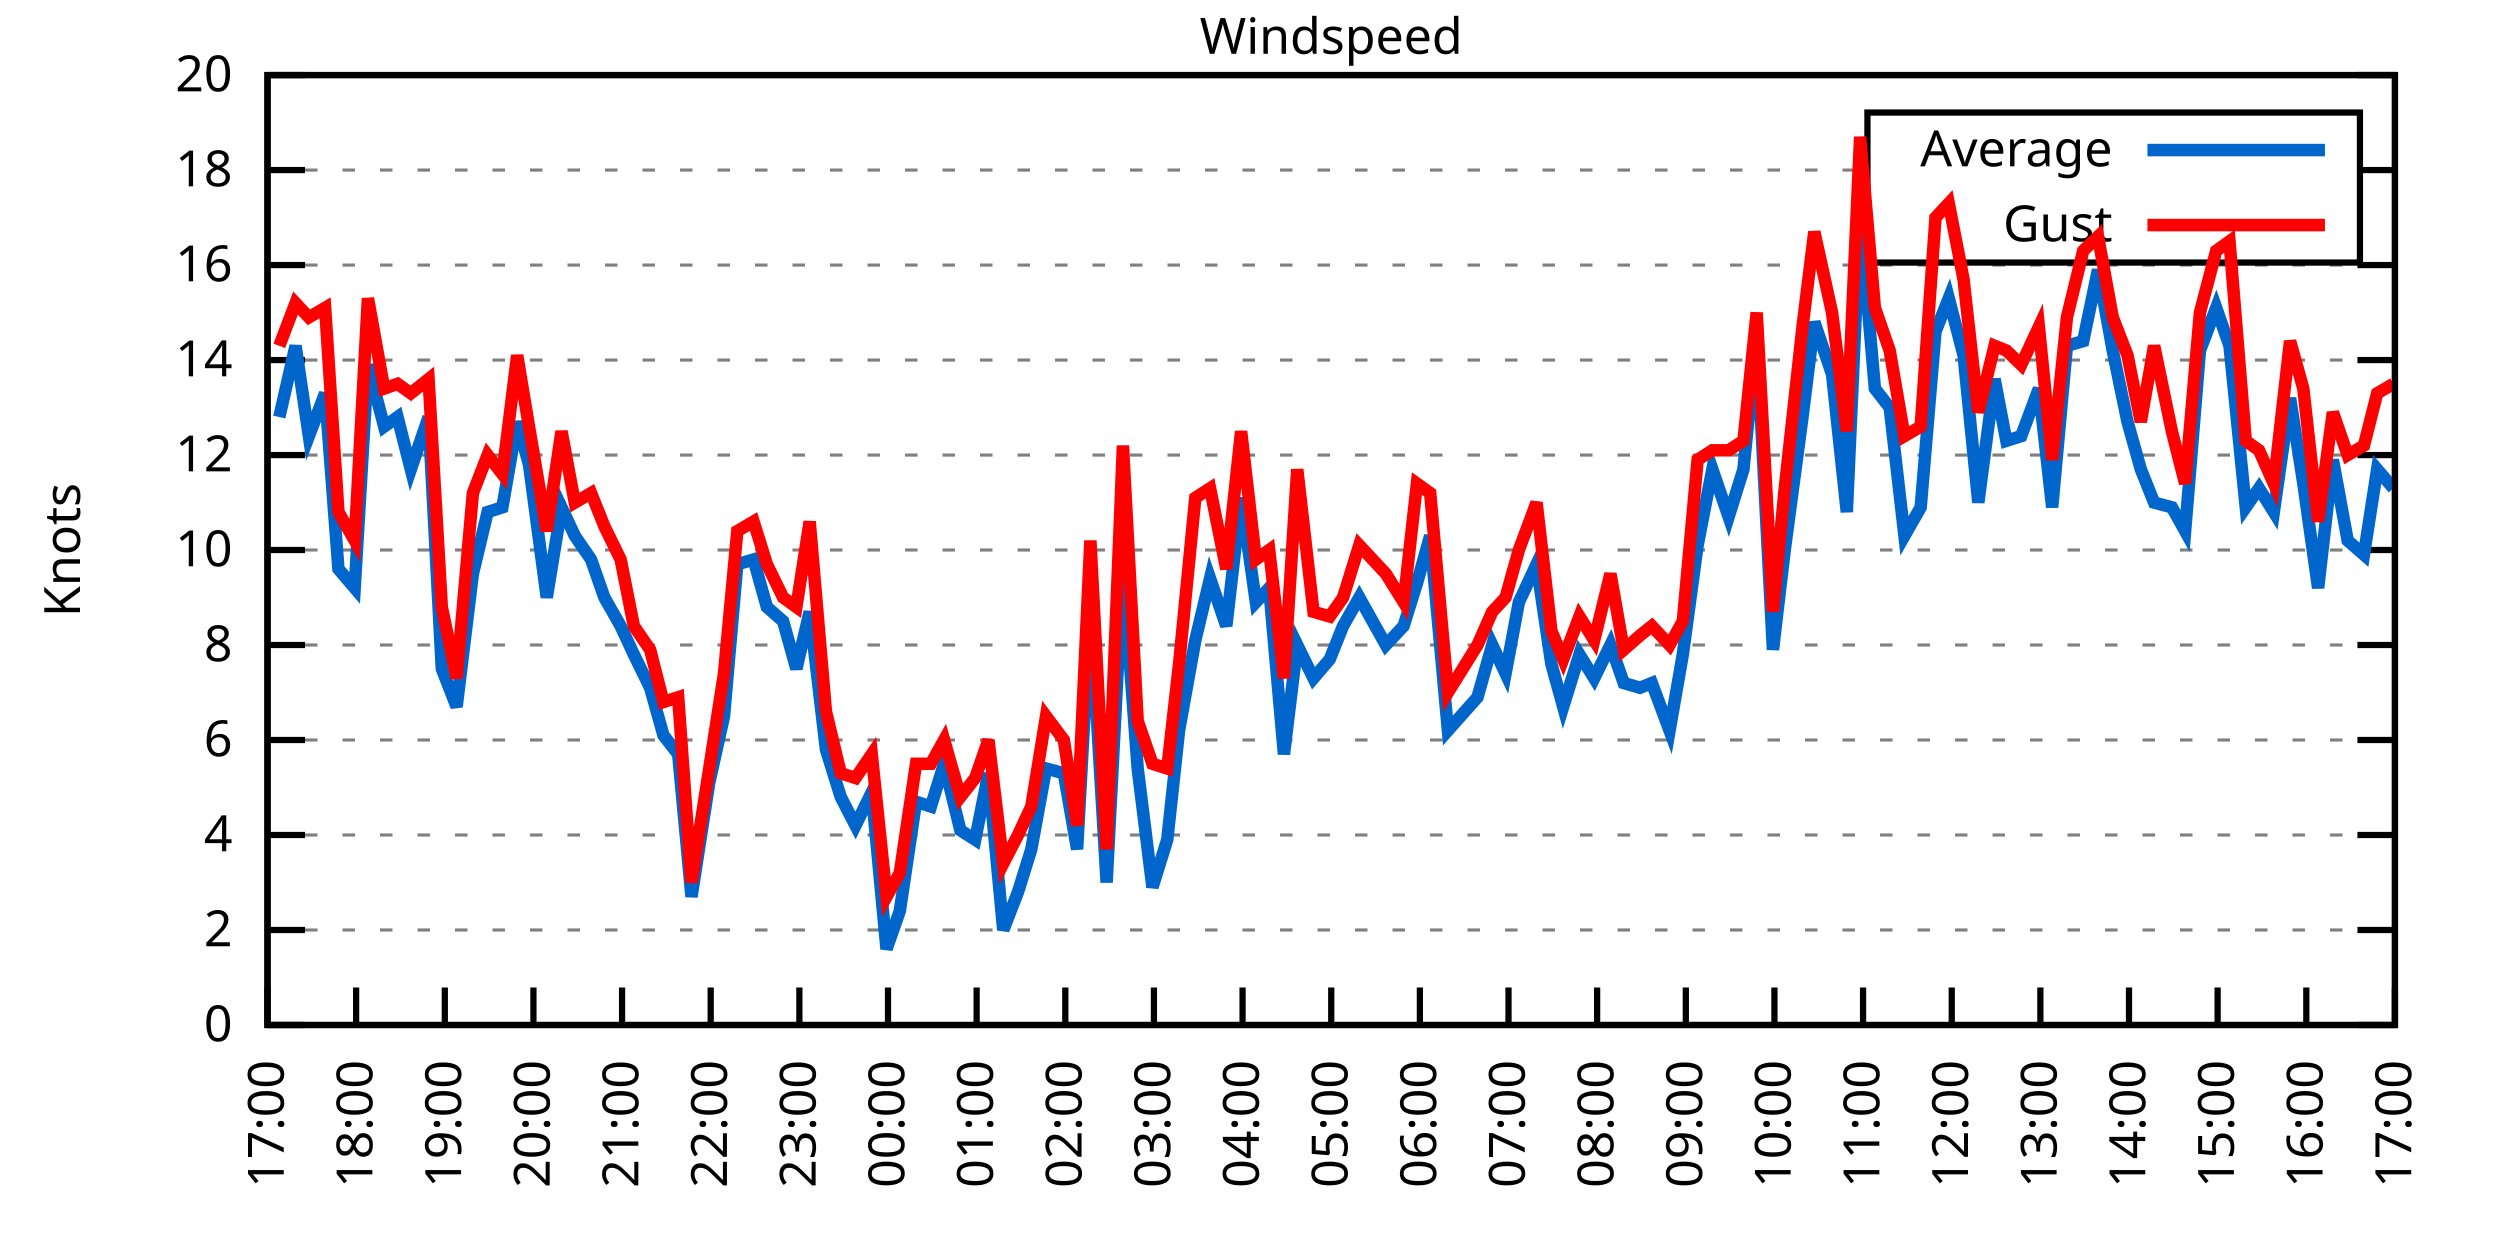
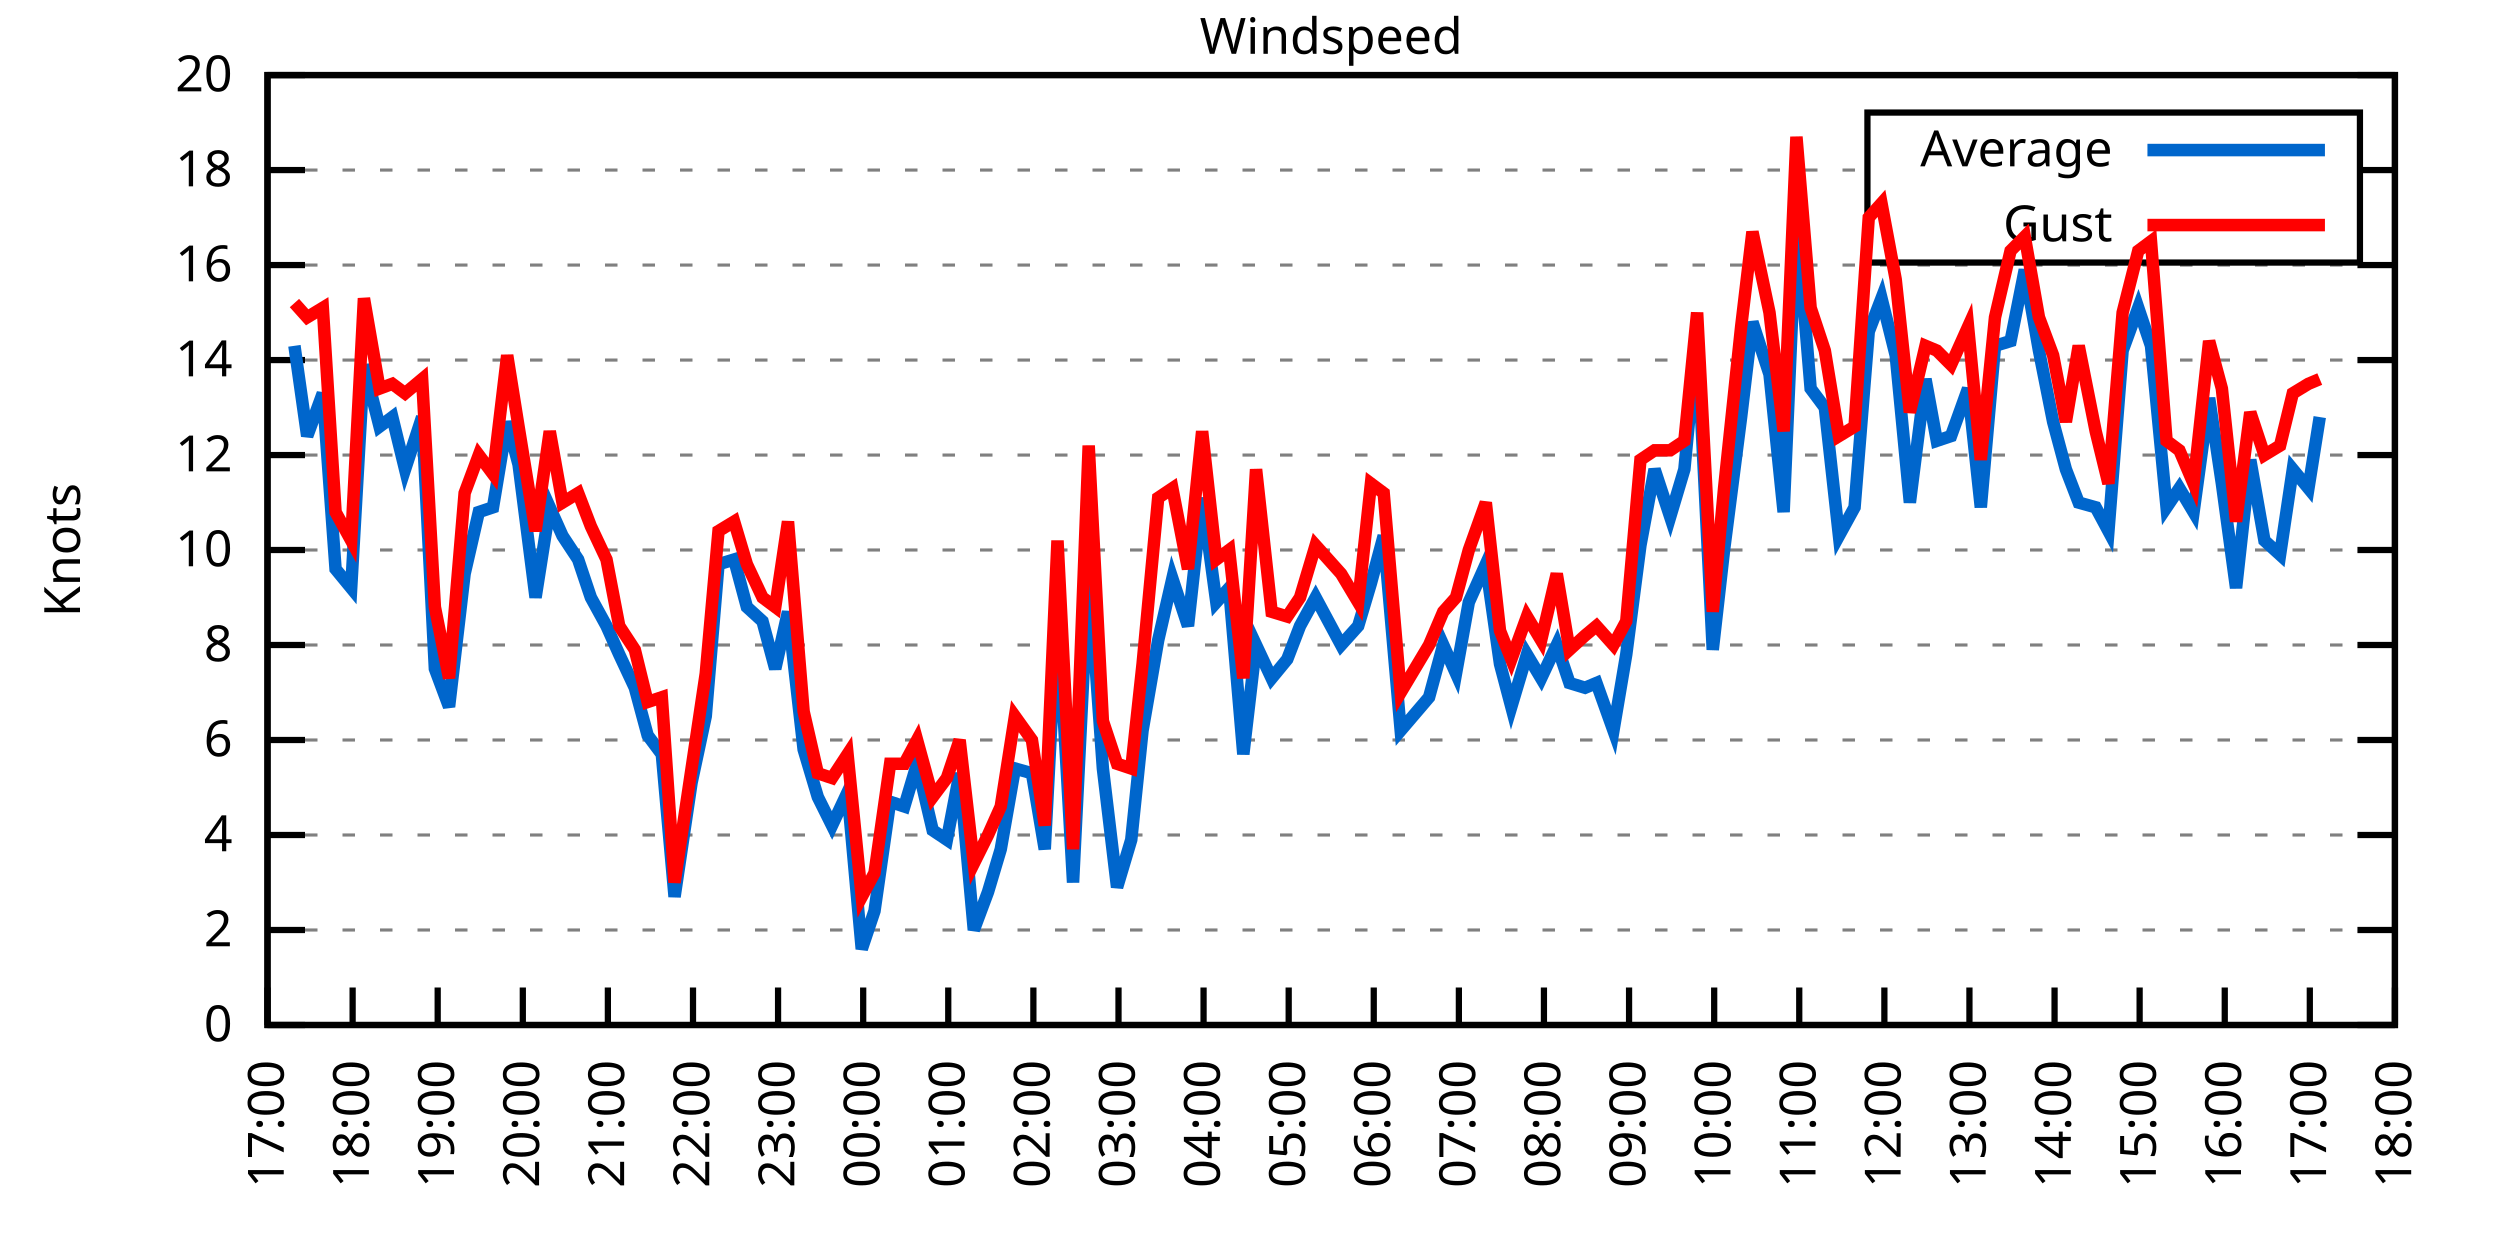
<svg xmlns="http://www.w3.org/2000/svg" xmlns:xlink="http://www.w3.org/1999/xlink" width="400" height="200" viewBox="0 0 400 200">
  <g id="gnuplot_canvas">
    <rect x="0" y="0" width="400" height="200" fill="none" />
    <defs>
      <circle id="gpDot" r="0.5" stroke-width="0.5" stroke="currentColor" />
      <path id="gpPt0" stroke-width="0.333" stroke="currentColor" d="M-1,0 h2 M0,-1 v2" />
      <path id="gpPt1" stroke-width="0.333" stroke="currentColor" d="M-1,-1 L1,1 M1,-1 L-1,1" />
      <path id="gpPt2" stroke-width="0.333" stroke="currentColor" d="M-1,0 L1,0 M0,-1 L0,1 M-1,-1 L1,1 M-1,1 L1,-1" />
      <rect id="gpPt3" stroke-width="0.333" stroke="currentColor" x="-1" y="-1" width="2" height="2" />
      <rect id="gpPt4" stroke-width="0.333" stroke="currentColor" fill="currentColor" x="-1" y="-1" width="2" height="2" />
      <circle id="gpPt5" stroke-width="0.333" stroke="currentColor" cx="0" cy="0" r="1" />
      <use xlink:href="#gpPt5" id="gpPt6" fill="currentColor" stroke="none" />
      <path id="gpPt7" stroke-width="0.333" stroke="currentColor" d="M0,-1.33 L-1.33,0.67 L1.33,0.67 z" />
      <use xlink:href="#gpPt7" id="gpPt8" fill="currentColor" stroke="none" />
      <use xlink:href="#gpPt7" id="gpPt9" stroke="currentColor" transform="rotate(180)" />
      <use xlink:href="#gpPt9" id="gpPt10" fill="currentColor" stroke="none" />
      <use xlink:href="#gpPt3" id="gpPt11" stroke="currentColor" transform="rotate(45)" />
      <use xlink:href="#gpPt11" id="gpPt12" fill="currentColor" stroke="none" />
      <path id="gpPt13" stroke-width="0.333" stroke="currentColor" d="M0,1.330 L1.265,0.411 L0.782,-1.067 L-0.782,-1.076 L-1.265,0.411 z" />
      <use xlink:href="#gpPt13" id="gpPt14" fill="currentColor" stroke="none" />
      <filter id="textbox" filterUnits="objectBoundingBox" x="0" y="0" height="1" width="1">
        <feFlood flood-color="white" flood-opacity="1" result="bgnd" />
        <feComposite in="SourceGraphic" in2="bgnd" operator="atop" />
      </filter>
      <filter id="greybox" filterUnits="objectBoundingBox" x="0" y="0" height="1" width="1">
        <feFlood flood-color="lightgrey" flood-opacity="1" result="grey" />
        <feComposite in="SourceGraphic" in2="grey" operator="atop" />
      </filter>
    </defs>
    <g fill="none" color="white" stroke="currentColor" stroke-width="1.00" stroke-linecap="butt" stroke-linejoin="miter">
</g>
    <g fill="none" color="black" stroke="currentColor" stroke-width="1.00" stroke-linecap="butt" stroke-linejoin="miter">
      <g stroke="none" shape-rendering="crispEdges">
        <polygon fill="rgb(255, 255, 255)" points="42.80,164.00 383.18,164.00 383.18,12.02 42.80,12.02 " />
      </g>
    </g>
    <g fill="none" color="black" stroke="currentColor" stroke-width="1.00" stroke-linecap="butt" stroke-linejoin="miter">
</g>
    <g fill="none" color="black" stroke="black" stroke-width="0.50" stroke-linecap="butt" stroke-linejoin="miter">
</g>
    <g fill="none" color="gray" stroke="currentColor" stroke-width="0.50" stroke-linecap="butt" stroke-linejoin="miter">
      <path stroke="gray" stroke-dasharray="2,4" class="gridline" d="M42.80,164.00 L383.19,164.00  " />
    </g>
    <g fill="none" color="gray" stroke="gray" stroke-width="1.00" stroke-linecap="butt" stroke-linejoin="miter">
</g>
    <g fill="none" color="black" stroke="currentColor" stroke-width="1.00" stroke-linecap="butt" stroke-linejoin="miter">
      <path stroke="black" d="M42.80,164.00 L48.80,164.00 M383.19,164.00 L377.19,164.00  " />
      <g transform="translate(37.20,166.60)" stroke="none" fill="black" font-family="Sans" font-size="8.00" text-anchor="end">
        <text>
          <tspan font-family="Sans"> 0</tspan>
        </text>
      </g>
    </g>
    <g fill="none" color="black" stroke="currentColor" stroke-width="1.00" stroke-linecap="butt" stroke-linejoin="miter">
</g>
    <g fill="none" color="black" stroke="black" stroke-width="0.50" stroke-linecap="butt" stroke-linejoin="miter">
</g>
    <g fill="none" color="gray" stroke="currentColor" stroke-width="0.50" stroke-linecap="butt" stroke-linejoin="miter">
      <path stroke="gray" stroke-dasharray="2,4" class="gridline" d="M42.80,148.80 L383.19,148.80  " />
    </g>
    <g fill="none" color="gray" stroke="gray" stroke-width="1.00" stroke-linecap="butt" stroke-linejoin="miter">
</g>
    <g fill="none" color="black" stroke="currentColor" stroke-width="1.00" stroke-linecap="butt" stroke-linejoin="miter">
      <path stroke="black" d="M42.80,148.80 L48.80,148.80 M383.19,148.80 L377.19,148.80  " />
      <g transform="translate(37.20,151.40)" stroke="none" fill="black" font-family="Sans" font-size="8.00" text-anchor="end">
        <text>
          <tspan font-family="Sans"> 2</tspan>
        </text>
      </g>
    </g>
    <g fill="none" color="black" stroke="currentColor" stroke-width="1.00" stroke-linecap="butt" stroke-linejoin="miter">
</g>
    <g fill="none" color="black" stroke="black" stroke-width="0.50" stroke-linecap="butt" stroke-linejoin="miter">
</g>
    <g fill="none" color="gray" stroke="currentColor" stroke-width="0.50" stroke-linecap="butt" stroke-linejoin="miter">
      <path stroke="gray" stroke-dasharray="2,4" class="gridline" d="M42.80,133.60 L383.19,133.60  " />
    </g>
    <g fill="none" color="gray" stroke="gray" stroke-width="1.00" stroke-linecap="butt" stroke-linejoin="miter">
</g>
    <g fill="none" color="black" stroke="currentColor" stroke-width="1.00" stroke-linecap="butt" stroke-linejoin="miter">
      <path stroke="black" d="M42.80,133.60 L48.80,133.60 M383.19,133.60 L377.19,133.60  " />
      <g transform="translate(37.20,136.20)" stroke="none" fill="black" font-family="Sans" font-size="8.00" text-anchor="end">
        <text>
          <tspan font-family="Sans"> 4</tspan>
        </text>
      </g>
    </g>
    <g fill="none" color="black" stroke="currentColor" stroke-width="1.00" stroke-linecap="butt" stroke-linejoin="miter">
</g>
    <g fill="none" color="black" stroke="black" stroke-width="0.50" stroke-linecap="butt" stroke-linejoin="miter">
</g>
    <g fill="none" color="gray" stroke="currentColor" stroke-width="0.50" stroke-linecap="butt" stroke-linejoin="miter">
      <path stroke="gray" stroke-dasharray="2,4" class="gridline" d="M42.80,118.40 L383.19,118.40  " />
    </g>
    <g fill="none" color="gray" stroke="gray" stroke-width="1.00" stroke-linecap="butt" stroke-linejoin="miter">
</g>
    <g fill="none" color="black" stroke="currentColor" stroke-width="1.00" stroke-linecap="butt" stroke-linejoin="miter">
      <path stroke="black" d="M42.80,118.40 L48.80,118.40 M383.19,118.40 L377.19,118.40  " />
      <g transform="translate(37.20,121.00)" stroke="none" fill="black" font-family="Sans" font-size="8.00" text-anchor="end">
        <text>
          <tspan font-family="Sans"> 6</tspan>
        </text>
      </g>
    </g>
    <g fill="none" color="black" stroke="currentColor" stroke-width="1.00" stroke-linecap="butt" stroke-linejoin="miter">
</g>
    <g fill="none" color="black" stroke="black" stroke-width="0.50" stroke-linecap="butt" stroke-linejoin="miter">
</g>
    <g fill="none" color="gray" stroke="currentColor" stroke-width="0.50" stroke-linecap="butt" stroke-linejoin="miter">
      <path stroke="gray" stroke-dasharray="2,4" class="gridline" d="M42.80,103.20 L383.19,103.20  " />
    </g>
    <g fill="none" color="gray" stroke="gray" stroke-width="1.00" stroke-linecap="butt" stroke-linejoin="miter">
</g>
    <g fill="none" color="black" stroke="currentColor" stroke-width="1.00" stroke-linecap="butt" stroke-linejoin="miter">
      <path stroke="black" d="M42.80,103.20 L48.80,103.20 M383.19,103.20 L377.19,103.20  " />
      <g transform="translate(37.20,105.80)" stroke="none" fill="black" font-family="Sans" font-size="8.00" text-anchor="end">
        <text>
          <tspan font-family="Sans"> 8</tspan>
        </text>
      </g>
    </g>
    <g fill="none" color="black" stroke="currentColor" stroke-width="1.00" stroke-linecap="butt" stroke-linejoin="miter">
</g>
    <g fill="none" color="black" stroke="black" stroke-width="0.50" stroke-linecap="butt" stroke-linejoin="miter">
</g>
    <g fill="none" color="gray" stroke="currentColor" stroke-width="0.50" stroke-linecap="butt" stroke-linejoin="miter">
      <path stroke="gray" stroke-dasharray="2,4" class="gridline" d="M42.80,88.00 L383.19,88.00  " />
    </g>
    <g fill="none" color="gray" stroke="gray" stroke-width="1.00" stroke-linecap="butt" stroke-linejoin="miter">
</g>
    <g fill="none" color="black" stroke="currentColor" stroke-width="1.00" stroke-linecap="butt" stroke-linejoin="miter">
      <path stroke="black" d="M42.80,88.00 L48.80,88.00 M383.19,88.00 L377.19,88.00  " />
      <g transform="translate(37.20,90.60)" stroke="none" fill="black" font-family="Sans" font-size="8.00" text-anchor="end">
        <text>
          <tspan font-family="Sans"> 10</tspan>
        </text>
      </g>
    </g>
    <g fill="none" color="black" stroke="currentColor" stroke-width="1.00" stroke-linecap="butt" stroke-linejoin="miter">
</g>
    <g fill="none" color="black" stroke="black" stroke-width="0.50" stroke-linecap="butt" stroke-linejoin="miter">
</g>
    <g fill="none" color="gray" stroke="currentColor" stroke-width="0.50" stroke-linecap="butt" stroke-linejoin="miter">
      <path stroke="gray" stroke-dasharray="2,4" class="gridline" d="M42.80,72.81 L383.19,72.81  " />
    </g>
    <g fill="none" color="gray" stroke="gray" stroke-width="1.00" stroke-linecap="butt" stroke-linejoin="miter">
</g>
    <g fill="none" color="black" stroke="currentColor" stroke-width="1.00" stroke-linecap="butt" stroke-linejoin="miter">
      <path stroke="black" d="M42.80,72.81 L48.80,72.81 M383.19,72.81 L377.19,72.81  " />
      <g transform="translate(37.20,75.41)" stroke="none" fill="black" font-family="Sans" font-size="8.00" text-anchor="end">
        <text>
          <tspan font-family="Sans"> 12</tspan>
        </text>
      </g>
    </g>
    <g fill="none" color="black" stroke="currentColor" stroke-width="1.00" stroke-linecap="butt" stroke-linejoin="miter">
</g>
    <g fill="none" color="black" stroke="black" stroke-width="0.50" stroke-linecap="butt" stroke-linejoin="miter">
</g>
    <g fill="none" color="gray" stroke="currentColor" stroke-width="0.50" stroke-linecap="butt" stroke-linejoin="miter">
      <path stroke="gray" stroke-dasharray="2,4" class="gridline" d="M42.80,57.61 L383.19,57.61  " />
    </g>
    <g fill="none" color="gray" stroke="gray" stroke-width="1.00" stroke-linecap="butt" stroke-linejoin="miter">
</g>
    <g fill="none" color="black" stroke="currentColor" stroke-width="1.00" stroke-linecap="butt" stroke-linejoin="miter">
      <path stroke="black" d="M42.80,57.61 L48.80,57.61 M383.19,57.61 L377.19,57.61  " />
      <g transform="translate(37.20,60.21)" stroke="none" fill="black" font-family="Sans" font-size="8.00" text-anchor="end">
        <text>
          <tspan font-family="Sans"> 14</tspan>
        </text>
      </g>
    </g>
    <g fill="none" color="black" stroke="currentColor" stroke-width="1.00" stroke-linecap="butt" stroke-linejoin="miter">
</g>
    <g fill="none" color="black" stroke="black" stroke-width="0.50" stroke-linecap="butt" stroke-linejoin="miter">
</g>
    <g fill="none" color="gray" stroke="currentColor" stroke-width="0.50" stroke-linecap="butt" stroke-linejoin="miter">
      <path stroke="gray" stroke-dasharray="2,4" class="gridline" d="M42.80,42.41 L383.19,42.41  " />
    </g>
    <g fill="none" color="gray" stroke="gray" stroke-width="1.00" stroke-linecap="butt" stroke-linejoin="miter">
</g>
    <g fill="none" color="black" stroke="currentColor" stroke-width="1.00" stroke-linecap="butt" stroke-linejoin="miter">
      <path stroke="black" d="M42.80,42.41 L48.80,42.41 M383.19,42.41 L377.19,42.41  " />
      <g transform="translate(37.20,45.01)" stroke="none" fill="black" font-family="Sans" font-size="8.00" text-anchor="end">
        <text>
          <tspan font-family="Sans"> 16</tspan>
        </text>
      </g>
    </g>
    <g fill="none" color="black" stroke="currentColor" stroke-width="1.00" stroke-linecap="butt" stroke-linejoin="miter">
</g>
    <g fill="none" color="black" stroke="black" stroke-width="0.50" stroke-linecap="butt" stroke-linejoin="miter">
</g>
    <g fill="none" color="gray" stroke="currentColor" stroke-width="0.50" stroke-linecap="butt" stroke-linejoin="miter">
      <path stroke="gray" stroke-dasharray="2,4" class="gridline" d="M42.80,27.21 L298.79,27.21 M377.59,27.21 L383.19,27.21  " />
    </g>
    <g fill="none" color="gray" stroke="gray" stroke-width="1.00" stroke-linecap="butt" stroke-linejoin="miter">
</g>
    <g fill="none" color="black" stroke="currentColor" stroke-width="1.00" stroke-linecap="butt" stroke-linejoin="miter">
      <path stroke="black" d="M42.80,27.21 L48.80,27.21 M383.19,27.21 L377.19,27.21  " />
      <g transform="translate(37.20,29.81)" stroke="none" fill="black" font-family="Sans" font-size="8.00" text-anchor="end">
        <text>
          <tspan font-family="Sans"> 18</tspan>
        </text>
      </g>
    </g>
    <g fill="none" color="black" stroke="currentColor" stroke-width="1.00" stroke-linecap="butt" stroke-linejoin="miter">
</g>
    <g fill="none" color="black" stroke="black" stroke-width="0.50" stroke-linecap="butt" stroke-linejoin="miter">
</g>
    <g fill="none" color="gray" stroke="currentColor" stroke-width="0.50" stroke-linecap="butt" stroke-linejoin="miter">
      <path stroke="gray" stroke-dasharray="2,4" class="gridline" d="M42.80,12.01 L383.19,12.01  " />
    </g>
    <g fill="none" color="gray" stroke="gray" stroke-width="1.00" stroke-linecap="butt" stroke-linejoin="miter">
</g>
    <g fill="none" color="black" stroke="currentColor" stroke-width="1.00" stroke-linecap="butt" stroke-linejoin="miter">
      <path stroke="black" d="M42.80,12.01 L48.80,12.01 M383.19,12.01 L377.19,12.01  " />
      <g transform="translate(37.20,14.61)" stroke="none" fill="black" font-family="Sans" font-size="8.00" text-anchor="end">
        <text>
          <tspan font-family="Sans"> 20</tspan>
        </text>
      </g>
    </g>
    <g fill="none" color="black" stroke="currentColor" stroke-width="1.00" stroke-linecap="butt" stroke-linejoin="miter">
      <path stroke="black" d="M42.80,164.00 L42.80,158.00  " />
      <g transform="translate(45.40,169.60) rotate(270.00)" stroke="none" fill="black" font-family="Sans" font-size="8.00" text-anchor="end">
        <text>
          <tspan font-family="Sans">17:00</tspan>
        </text>
      </g>
    </g>
    <g fill="none" color="black" stroke="currentColor" stroke-width="1.00" stroke-linecap="butt" stroke-linejoin="miter">
-       <path stroke="black" d="M56.98,164.00 L56.98,158.00  " />
-       <g transform="translate(59.58,169.60) rotate(270.00)" stroke="none" fill="black" font-family="Sans" font-size="8.00" text-anchor="end">
+       <path stroke="black" d="M56.42,164.00 L56.42,158.00  " />
+       <g transform="translate(59.02,169.60) rotate(270.00)" stroke="none" fill="black" font-family="Sans" font-size="8.00" text-anchor="end">
        <text>
          <tspan font-family="Sans">18:00</tspan>
        </text>
      </g>
    </g>
    <g fill="none" color="black" stroke="currentColor" stroke-width="1.00" stroke-linecap="butt" stroke-linejoin="miter">
-       <path stroke="black" d="M71.17,164.00 L71.17,158.00  " />
-       <g transform="translate(73.77,169.60) rotate(270.00)" stroke="none" fill="black" font-family="Sans" font-size="8.00" text-anchor="end">
+       <path stroke="black" d="M70.03,164.00 L70.03,158.00  " />
+       <g transform="translate(72.63,169.60) rotate(270.00)" stroke="none" fill="black" font-family="Sans" font-size="8.00" text-anchor="end">
        <text>
          <tspan font-family="Sans">19:00</tspan>
        </text>
      </g>
    </g>
    <g fill="none" color="black" stroke="currentColor" stroke-width="1.00" stroke-linecap="butt" stroke-linejoin="miter">
-       <path stroke="black" d="M85.35,164.00 L85.35,158.00  " />
-       <g transform="translate(87.95,169.60) rotate(270.00)" stroke="none" fill="black" font-family="Sans" font-size="8.00" text-anchor="end">
+       <path stroke="black" d="M83.65,164.00 L83.65,158.00  " />
+       <g transform="translate(86.25,169.60) rotate(270.00)" stroke="none" fill="black" font-family="Sans" font-size="8.00" text-anchor="end">
        <text>
          <tspan font-family="Sans">20:00</tspan>
        </text>
      </g>
    </g>
    <g fill="none" color="black" stroke="currentColor" stroke-width="1.00" stroke-linecap="butt" stroke-linejoin="miter">
-       <path stroke="black" d="M99.53,164.00 L99.53,158.00  " />
-       <g transform="translate(102.13,169.60) rotate(270.00)" stroke="none" fill="black" font-family="Sans" font-size="8.00" text-anchor="end">
+       <path stroke="black" d="M97.26,164.00 L97.26,158.00  " />
+       <g transform="translate(99.86,169.60) rotate(270.00)" stroke="none" fill="black" font-family="Sans" font-size="8.00" text-anchor="end">
        <text>
          <tspan font-family="Sans">21:00</tspan>
        </text>
      </g>
    </g>
    <g fill="none" color="black" stroke="currentColor" stroke-width="1.00" stroke-linecap="butt" stroke-linejoin="miter">
-       <path stroke="black" d="M113.71,164.00 L113.71,158.00  " />
-       <g transform="translate(116.31,169.60) rotate(270.00)" stroke="none" fill="black" font-family="Sans" font-size="8.00" text-anchor="end">
+       <path stroke="black" d="M110.88,164.00 L110.88,158.00  " />
+       <g transform="translate(113.48,169.60) rotate(270.00)" stroke="none" fill="black" font-family="Sans" font-size="8.00" text-anchor="end">
        <text>
          <tspan font-family="Sans">22:00</tspan>
        </text>
      </g>
    </g>
    <g fill="none" color="black" stroke="currentColor" stroke-width="1.00" stroke-linecap="butt" stroke-linejoin="miter">
-       <path stroke="black" d="M127.90,164.00 L127.90,158.00  " />
-       <g transform="translate(130.50,169.60) rotate(270.00)" stroke="none" fill="black" font-family="Sans" font-size="8.00" text-anchor="end">
+       <path stroke="black" d="M124.49,164.00 L124.49,158.00  " />
+       <g transform="translate(127.09,169.60) rotate(270.00)" stroke="none" fill="black" font-family="Sans" font-size="8.00" text-anchor="end">
        <text>
          <tspan font-family="Sans">23:00</tspan>
        </text>
      </g>
    </g>
    <g fill="none" color="black" stroke="currentColor" stroke-width="1.00" stroke-linecap="butt" stroke-linejoin="miter">
-       <path stroke="black" d="M142.08,164.00 L142.08,158.00  " />
-       <g transform="translate(144.68,169.60) rotate(270.00)" stroke="none" fill="black" font-family="Sans" font-size="8.00" text-anchor="end">
+       <path stroke="black" d="M138.11,164.00 L138.11,158.00  " />
+       <g transform="translate(140.71,169.60) rotate(270.00)" stroke="none" fill="black" font-family="Sans" font-size="8.00" text-anchor="end">
        <text>
          <tspan font-family="Sans">00:00</tspan>
        </text>
      </g>
    </g>
    <g fill="none" color="black" stroke="currentColor" stroke-width="1.00" stroke-linecap="butt" stroke-linejoin="miter">
-       <path stroke="black" d="M156.26,164.00 L156.26,158.00  " />
-       <g transform="translate(158.86,169.60) rotate(270.00)" stroke="none" fill="black" font-family="Sans" font-size="8.00" text-anchor="end">
+       <path stroke="black" d="M151.72,164.00 L151.72,158.00  " />
+       <g transform="translate(154.32,169.60) rotate(270.00)" stroke="none" fill="black" font-family="Sans" font-size="8.00" text-anchor="end">
        <text>
          <tspan font-family="Sans">01:00</tspan>
        </text>
      </g>
    </g>
    <g fill="none" color="black" stroke="currentColor" stroke-width="1.00" stroke-linecap="butt" stroke-linejoin="miter">
-       <path stroke="black" d="M170.45,164.00 L170.45,158.00  " />
-       <g transform="translate(173.05,169.60) rotate(270.00)" stroke="none" fill="black" font-family="Sans" font-size="8.00" text-anchor="end">
+       <path stroke="black" d="M165.34,164.00 L165.34,158.00  " />
+       <g transform="translate(167.94,169.60) rotate(270.00)" stroke="none" fill="black" font-family="Sans" font-size="8.00" text-anchor="end">
        <text>
          <tspan font-family="Sans">02:00</tspan>
        </text>
      </g>
    </g>
    <g fill="none" color="black" stroke="currentColor" stroke-width="1.00" stroke-linecap="butt" stroke-linejoin="miter">
-       <path stroke="black" d="M184.63,164.00 L184.63,158.00  " />
-       <g transform="translate(187.23,169.60) rotate(270.00)" stroke="none" fill="black" font-family="Sans" font-size="8.00" text-anchor="end">
+       <path stroke="black" d="M178.96,164.00 L178.96,158.00  " />
+       <g transform="translate(181.56,169.60) rotate(270.00)" stroke="none" fill="black" font-family="Sans" font-size="8.00" text-anchor="end">
        <text>
          <tspan font-family="Sans">03:00</tspan>
        </text>
      </g>
    </g>
    <g fill="none" color="black" stroke="currentColor" stroke-width="1.00" stroke-linecap="butt" stroke-linejoin="miter">
-       <path stroke="black" d="M198.81,164.00 L198.81,158.00  " />
-       <g transform="translate(201.41,169.60) rotate(270.00)" stroke="none" fill="black" font-family="Sans" font-size="8.00" text-anchor="end">
+       <path stroke="black" d="M192.57,164.00 L192.57,158.00  " />
+       <g transform="translate(195.17,169.60) rotate(270.00)" stroke="none" fill="black" font-family="Sans" font-size="8.00" text-anchor="end">
        <text>
          <tspan font-family="Sans">04:00</tspan>
        </text>
      </g>
    </g>
    <g fill="none" color="black" stroke="currentColor" stroke-width="1.00" stroke-linecap="butt" stroke-linejoin="miter">
-       <path stroke="black" d="M213.00,164.00 L213.00,158.00  " />
-       <g transform="translate(215.60,169.60) rotate(270.00)" stroke="none" fill="black" font-family="Sans" font-size="8.00" text-anchor="end">
+       <path stroke="black" d="M206.19,164.00 L206.19,158.00  " />
+       <g transform="translate(208.79,169.60) rotate(270.00)" stroke="none" fill="black" font-family="Sans" font-size="8.00" text-anchor="end">
        <text>
          <tspan font-family="Sans">05:00</tspan>
        </text>
      </g>
    </g>
    <g fill="none" color="black" stroke="currentColor" stroke-width="1.00" stroke-linecap="butt" stroke-linejoin="miter">
-       <path stroke="black" d="M227.18,164.00 L227.18,158.00  " />
-       <g transform="translate(229.78,169.60) rotate(270.00)" stroke="none" fill="black" font-family="Sans" font-size="8.00" text-anchor="end">
+       <path stroke="black" d="M219.80,164.00 L219.80,158.00  " />
+       <g transform="translate(222.40,169.60) rotate(270.00)" stroke="none" fill="black" font-family="Sans" font-size="8.00" text-anchor="end">
        <text>
          <tspan font-family="Sans">06:00</tspan>
        </text>
      </g>
    </g>
    <g fill="none" color="black" stroke="currentColor" stroke-width="1.00" stroke-linecap="butt" stroke-linejoin="miter">
-       <path stroke="black" d="M241.36,164.00 L241.36,158.00  " />
-       <g transform="translate(243.96,169.60) rotate(270.00)" stroke="none" fill="black" font-family="Sans" font-size="8.00" text-anchor="end">
+       <path stroke="black" d="M233.42,164.00 L233.42,158.00  " />
+       <g transform="translate(236.02,169.60) rotate(270.00)" stroke="none" fill="black" font-family="Sans" font-size="8.00" text-anchor="end">
        <text>
          <tspan font-family="Sans">07:00</tspan>
        </text>
      </g>
    </g>
    <g fill="none" color="black" stroke="currentColor" stroke-width="1.00" stroke-linecap="butt" stroke-linejoin="miter">
-       <path stroke="black" d="M255.54,164.00 L255.54,158.00  " />
-       <g transform="translate(258.14,169.60) rotate(270.00)" stroke="none" fill="black" font-family="Sans" font-size="8.00" text-anchor="end">
+       <path stroke="black" d="M247.03,164.00 L247.03,158.00  " />
+       <g transform="translate(249.63,169.60) rotate(270.00)" stroke="none" fill="black" font-family="Sans" font-size="8.00" text-anchor="end">
        <text>
          <tspan font-family="Sans">08:00</tspan>
        </text>
      </g>
    </g>
    <g fill="none" color="black" stroke="currentColor" stroke-width="1.00" stroke-linecap="butt" stroke-linejoin="miter">
-       <path stroke="black" d="M269.73,164.00 L269.73,158.00  " />
-       <g transform="translate(272.33,169.60) rotate(270.00)" stroke="none" fill="black" font-family="Sans" font-size="8.00" text-anchor="end">
+       <path stroke="black" d="M260.65,164.00 L260.65,158.00  " />
+       <g transform="translate(263.25,169.60) rotate(270.00)" stroke="none" fill="black" font-family="Sans" font-size="8.00" text-anchor="end">
        <text>
          <tspan font-family="Sans">09:00</tspan>
        </text>
      </g>
    </g>
    <g fill="none" color="black" stroke="currentColor" stroke-width="1.00" stroke-linecap="butt" stroke-linejoin="miter">
-       <path stroke="black" d="M283.91,164.00 L283.91,158.00  " />
-       <g transform="translate(286.51,169.60) rotate(270.00)" stroke="none" fill="black" font-family="Sans" font-size="8.00" text-anchor="end">
+       <path stroke="black" d="M274.27,164.00 L274.27,158.00  " />
+       <g transform="translate(276.87,169.60) rotate(270.00)" stroke="none" fill="black" font-family="Sans" font-size="8.00" text-anchor="end">
        <text>
          <tspan font-family="Sans">10:00</tspan>
        </text>
      </g>
    </g>
    <g fill="none" color="black" stroke="currentColor" stroke-width="1.00" stroke-linecap="butt" stroke-linejoin="miter">
-       <path stroke="black" d="M298.09,164.00 L298.09,158.00  " />
-       <g transform="translate(300.69,169.60) rotate(270.00)" stroke="none" fill="black" font-family="Sans" font-size="8.00" text-anchor="end">
+       <path stroke="black" d="M287.88,164.00 L287.88,158.00  " />
+       <g transform="translate(290.48,169.60) rotate(270.00)" stroke="none" fill="black" font-family="Sans" font-size="8.00" text-anchor="end">
        <text>
          <tspan font-family="Sans">11:00</tspan>
        </text>
      </g>
    </g>
    <g fill="none" color="black" stroke="currentColor" stroke-width="1.00" stroke-linecap="butt" stroke-linejoin="miter">
-       <path stroke="black" d="M312.28,164.00 L312.28,158.00  " />
-       <g transform="translate(314.88,169.60) rotate(270.00)" stroke="none" fill="black" font-family="Sans" font-size="8.00" text-anchor="end">
+       <path stroke="black" d="M301.50,164.00 L301.50,158.00  " />
+       <g transform="translate(304.10,169.60) rotate(270.00)" stroke="none" fill="black" font-family="Sans" font-size="8.00" text-anchor="end">
        <text>
          <tspan font-family="Sans">12:00</tspan>
        </text>
      </g>
    </g>
    <g fill="none" color="black" stroke="currentColor" stroke-width="1.00" stroke-linecap="butt" stroke-linejoin="miter">
-       <path stroke="black" d="M326.46,164.00 L326.46,158.00  " />
-       <g transform="translate(329.06,169.60) rotate(270.00)" stroke="none" fill="black" font-family="Sans" font-size="8.00" text-anchor="end">
+       <path stroke="black" d="M315.11,164.00 L315.11,158.00  " />
+       <g transform="translate(317.71,169.60) rotate(270.00)" stroke="none" fill="black" font-family="Sans" font-size="8.00" text-anchor="end">
        <text>
          <tspan font-family="Sans">13:00</tspan>
        </text>
      </g>
    </g>
    <g fill="none" color="black" stroke="currentColor" stroke-width="1.00" stroke-linecap="butt" stroke-linejoin="miter">
-       <path stroke="black" d="M340.64,164.00 L340.64,158.00  " />
-       <g transform="translate(343.24,169.60) rotate(270.00)" stroke="none" fill="black" font-family="Sans" font-size="8.00" text-anchor="end">
+       <path stroke="black" d="M328.73,164.00 L328.73,158.00  " />
+       <g transform="translate(331.33,169.60) rotate(270.00)" stroke="none" fill="black" font-family="Sans" font-size="8.00" text-anchor="end">
        <text>
          <tspan font-family="Sans">14:00</tspan>
        </text>
      </g>
    </g>
    <g fill="none" color="black" stroke="currentColor" stroke-width="1.00" stroke-linecap="butt" stroke-linejoin="miter">
-       <path stroke="black" d="M354.82,164.00 L354.82,158.00  " />
-       <g transform="translate(357.42,169.60) rotate(270.00)" stroke="none" fill="black" font-family="Sans" font-size="8.00" text-anchor="end">
+       <path stroke="black" d="M342.34,164.00 L342.34,158.00  " />
+       <g transform="translate(344.94,169.60) rotate(270.00)" stroke="none" fill="black" font-family="Sans" font-size="8.00" text-anchor="end">
        <text>
          <tspan font-family="Sans">15:00</tspan>
        </text>
      </g>
    </g>
    <g fill="none" color="black" stroke="currentColor" stroke-width="1.00" stroke-linecap="butt" stroke-linejoin="miter">
-       <path stroke="black" d="M369.01,164.00 L369.01,158.00  " />
-       <g transform="translate(371.61,169.60) rotate(270.00)" stroke="none" fill="black" font-family="Sans" font-size="8.00" text-anchor="end">
+       <path stroke="black" d="M355.96,164.00 L355.96,158.00  " />
+       <g transform="translate(358.56,169.60) rotate(270.00)" stroke="none" fill="black" font-family="Sans" font-size="8.00" text-anchor="end">
        <text>
          <tspan font-family="Sans">16:00</tspan>
+         </text>
+       </g>
+     </g>
+     <g fill="none" color="black" stroke="currentColor" stroke-width="1.00" stroke-linecap="butt" stroke-linejoin="miter">
+       <path stroke="black" d="M369.57,164.00 L369.57,158.00  " />
+       <g transform="translate(372.17,169.60) rotate(270.00)" stroke="none" fill="black" font-family="Sans" font-size="8.00" text-anchor="end">
+         <text>
+           <tspan font-family="Sans">17:00</tspan>
        </text>
      </g>
    </g>
    <g fill="none" color="black" stroke="currentColor" stroke-width="1.00" stroke-linecap="butt" stroke-linejoin="miter">
      <path stroke="black" d="M383.19,164.00 L383.19,158.00  " />
      <g transform="translate(385.79,169.60) rotate(270.00)" stroke="none" fill="black" font-family="Sans" font-size="8.00" text-anchor="end">
        <text>
-           <tspan font-family="Sans">17:00</tspan>
+           <tspan font-family="Sans">18:00</tspan>
        </text>
      </g>
    </g>
    <g fill="none" color="black" stroke="currentColor" stroke-width="1.00" stroke-linecap="butt" stroke-linejoin="miter">
</g>
    <g fill="none" color="black" stroke="currentColor" stroke-width="1.00" stroke-linecap="butt" stroke-linejoin="miter">
      <path stroke="black" d="M42.80,12.01 L42.80,164.00 L383.19,164.00 L383.19,12.01 L42.80,12.01 Z  " />
    </g>
    <g fill="none" color="black" stroke="currentColor" stroke-width="1.00" stroke-linecap="butt" stroke-linejoin="miter">
</g>
    <g fill="none" color="black" stroke="currentColor" stroke-width="1.00" stroke-linecap="butt" stroke-linejoin="miter">
      <path stroke="black" d="M298.79,42.01 L298.79,18.01 L377.59,18.01 L377.59,42.01 L298.79,42.01 Z  " />
    </g>
    <g id="Windspeed_plot_1">
      <g fill="none" color="white" stroke="black" stroke-width="2.00" stroke-linecap="butt" stroke-linejoin="miter">
</g>
      <g fill="none" color="black" stroke="currentColor" stroke-width="2.00" stroke-linecap="butt" stroke-linejoin="miter">
        <g transform="translate(337.99,26.61)" stroke="none" fill="black" font-family="Sans" font-size="8.00" text-anchor="end">
          <text>
            <tspan font-family="Sans">Average</tspan>
          </text>
        </g>
      </g>
      <g fill="none" color="black" stroke="currentColor" stroke-width="2.00" stroke-linecap="butt" stroke-linejoin="miter">
-         <path stroke="rgb(  0, 102, 204)" d="M343.59,24.01 L371.99,24.01 M44.69,66.73 L47.29,55.33 L49.42,69.77 L52.02,62.93 L54.15,91.04 L56.75,94.08   L58.87,58.37 L61.47,68.25 L63.60,66.73 L65.73,75.09 L68.57,66.73 L70.69,107.00 L73.06,113.08 L75.66,91.80   L78.02,81.93 L80.38,81.17 L82.75,67.49 L84.64,74.33 L87.48,95.60 L89.84,81.17 L91.97,85.73 L94.57,89.52   L96.70,95.60 L99.30,100.16 L101.42,104.72 L104.02,110.04 L106.15,117.64 L108.51,120.68 L110.64,143.48 L113.48,125.24   L115.84,114.60 L117.97,90.28 L120.57,89.52 L122.70,97.12 L125.30,99.40 L127.42,107.00 L129.55,97.88 L132.15,119.92   L134.52,127.52 L136.88,132.08 L139.48,126.76 L141.84,151.84 L143.97,145.76 L146.57,128.28 L148.94,129.04 L151.06,122.20   L153.66,132.84 L156.03,134.36 L158.15,123.72 L160.52,148.80 L162.88,142.72 L165.01,135.88 L167.37,122.96 L170.21,123.72   L172.34,135.88 L174.46,97.12 L177.06,141.20 L179.67,91.04 L182.03,122.96 L184.39,141.96 L186.76,134.36 L188.65,116.88   L191.25,102.44 L193.61,92.56 L196.21,100.16 L198.58,79.65 L200.94,96.36 L203.07,94.08 L205.43,120.68 L207.56,103.20   L210.16,108.52 L212.76,105.48 L214.89,100.16 L217.49,95.60 L219.61,99.40 L221.74,103.20 L224.58,100.16 L226.71,93.32   L228.83,85.73 L231.67,116.88 L236.40,111.56 L238.76,103.20 L240.89,107.76 L243.02,96.36 L245.85,90.28 L248.22,106.24   L250.11,113.08 L252.71,104.72 L255.07,108.52 L257.67,103.20 L259.80,109.28 L262.40,110.04 L264.29,109.28 L267.13,116.88   L269.25,104.72 L271.62,87.25 L273.98,75.09 L276.58,82.69 L278.95,75.09 L281.07,53.81 L283.67,103.96 L285.56,88.00   L288.40,66.73 L290.29,51.53 L293.13,59.89 L295.49,81.93 L297.62,34.81 L299.98,62.17 L302.35,65.21 L304.71,85.73   L307.31,81.17 L309.68,53.05 L311.80,47.73 L314.17,56.85 L316.53,80.41 L319.13,60.65 L321.02,70.53 L323.39,69.77   L326.22,62.17 L328.35,81.17 L330.71,55.33 L333.31,54.57 L335.68,43.17 L338.04,56.09 L340.40,67.49 L342.53,75.09   L344.66,80.41 L347.50,81.17 L349.62,84.97 L351.99,56.09 L354.59,49.25 L356.72,55.33 L359.32,81.17 L361.44,78.13   L363.81,81.93 L366.41,63.69 L368.53,77.37 L370.90,94.08 L373.26,73.57 L375.63,86.49 L378.23,88.76 L380.35,75.09   L382.95,78.13  " />
+         <path stroke="rgb(  0, 102, 204)" d="M343.59,24.01 L371.99,24.01 M47.11,55.33 L49.15,69.77 L51.65,62.93 L53.69,91.04 L56.19,94.08 L58.23,58.37   L60.73,68.25 L62.77,66.73 L64.81,75.09 L67.54,66.73 L69.58,107.00 L71.85,113.08 L74.34,91.80 L76.61,81.93   L78.88,81.17 L81.15,67.49 L82.97,74.33 L85.69,95.60 L87.96,81.17 L90.00,85.73 L92.50,89.52 L94.54,95.60   L97.04,100.16 L99.08,104.72 L101.57,110.04 L103.62,117.64 L105.89,120.68 L107.93,143.48 L110.65,125.24 L112.92,114.60   L114.96,90.28 L117.46,89.52 L119.50,97.12 L122.00,99.40 L124.04,107.00 L126.08,97.88 L128.58,119.92 L130.85,127.52   L133.12,132.08 L135.61,126.76 L137.88,151.84 L139.92,145.76 L142.42,128.28 L144.69,129.04 L146.73,122.20 L149.23,132.84   L151.50,134.36 L153.54,123.72 L155.81,148.80 L158.08,142.72 L160.12,135.88 L162.39,122.96 L165.11,123.72 L167.16,135.88   L169.20,97.12 L171.69,141.20 L174.19,91.04 L176.46,122.96 L178.73,141.96 L181.00,134.36 L182.81,116.88 L185.31,102.44   L187.58,92.56 L190.08,100.16 L192.34,79.65 L194.61,96.36 L196.66,94.08 L198.93,120.68 L200.97,103.20 L203.46,108.52   L205.96,105.48 L208.00,100.16 L210.50,95.60 L212.54,99.40 L214.58,103.20 L217.31,100.16 L219.35,93.32 L221.39,85.73   L224.11,116.88 L228.65,111.56 L230.92,103.20 L232.96,107.76 L235.01,96.36 L237.73,90.28 L240.00,106.24 L241.81,113.08   L244.31,104.72 L246.58,108.52 L249.08,103.20 L251.12,109.28 L253.61,110.04 L255.43,109.28 L258.15,116.88 L260.20,104.72   L262.47,87.25 L264.73,75.09 L267.23,82.69 L269.50,75.09 L271.54,53.81 L274.04,103.96 L275.85,88.00 L278.58,66.73   L280.39,51.53 L283.12,59.89 L285.38,81.93 L287.43,34.81 L289.70,62.17 L291.97,65.21 L294.23,85.73 L296.73,81.17   L299.00,53.05 L301.04,47.73 L303.31,56.85 L305.58,80.41 L308.08,60.65 L309.89,70.53 L312.16,69.77 L314.89,62.17   L316.93,81.17 L319.20,55.33 L321.69,54.57 L323.96,43.17 L326.23,56.09 L328.50,67.49 L330.54,75.09 L332.59,80.41   L335.31,81.17 L337.35,84.97 L339.62,56.09 L342.12,49.25 L344.16,55.33 L346.65,81.17 L348.70,78.13 L350.97,81.93   L353.46,63.69 L355.50,77.37 L357.77,94.08 L360.04,73.57 L362.31,86.49 L364.81,88.76 L366.85,75.09 L369.35,78.13   L371.16,66.73  " />
      </g>
    </g>
    <g id="Windspeed_plot_2">
      <g fill="none" color="black" stroke="currentColor" stroke-width="2.00" stroke-linecap="butt" stroke-linejoin="miter">
        <g transform="translate(337.99,38.61)" stroke="none" fill="black" font-family="Sans" font-size="8.00" text-anchor="end">
          <text>
            <tspan font-family="Sans">Gust</tspan>
          </text>
        </g>
      </g>
      <g fill="none" color="black" stroke="currentColor" stroke-width="2.00" stroke-linecap="butt" stroke-linejoin="miter">
-         <path stroke="rgb(255,   0,   0)" d="M343.59,36.01 L371.99,36.01 M44.69,55.33 L47.29,48.49 L49.42,50.77 L52.02,49.25 L54.15,81.93 L56.75,86.49   L58.87,47.73 L61.47,62.17 L63.60,61.41 L65.73,62.93 L68.57,60.65 L70.69,97.12 L73.06,108.52 L75.66,78.89   L78.02,72.81 L80.38,75.85 L82.75,56.85 L84.64,68.25 L87.48,84.97 L89.84,69.01 L91.97,80.41 L94.57,78.89   L96.70,84.21 L99.30,89.52 L101.42,100.16 L104.02,103.96 L106.15,112.32 L108.51,111.56 L110.64,141.20 L113.48,122.96   L115.84,107.76 L117.97,84.97 L120.57,83.45 L122.70,90.28 L125.30,95.60 L127.42,97.12 L129.55,83.45 L132.15,113.84   L134.52,123.72 L136.88,124.48 L139.48,120.68 L141.84,143.48 L143.97,139.68 L146.57,122.20 L148.94,122.20 L151.06,118.40   L153.66,127.52 L156.03,124.48 L158.15,118.40 L160.52,138.16 L162.88,133.60 L165.01,129.04 L167.37,114.60 L170.21,118.40   L172.34,132.08 L174.46,86.49 L177.06,135.88 L179.67,71.29 L182.03,115.36 L184.39,122.20 L186.76,122.96 L188.65,106.24   L191.25,79.65 L193.61,78.13 L196.21,91.04 L198.58,69.01 L200.94,89.52 L203.07,88.00 L205.43,108.52 L207.56,75.09   L210.16,97.88 L212.76,98.64 L214.89,95.60 L217.49,87.25 L219.61,89.52 L221.74,91.80 L224.58,96.36 L226.71,77.37   L228.83,78.89 L231.67,110.80 L236.40,103.20 L238.76,97.88 L240.89,95.60 L243.02,88.00 L245.85,80.41 L248.22,100.92   L250.11,105.48 L252.71,98.64 L255.07,102.44 L257.67,91.80 L259.80,103.96 L262.40,101.68 L264.29,100.16 L267.13,103.20   L269.25,99.40 L271.62,73.57 L273.98,72.05 L276.58,72.05 L278.95,70.53 L281.07,50.01 L283.67,97.88 L285.56,78.13   L288.40,52.29 L290.29,37.09 L293.13,50.01 L295.49,69.01 L297.62,21.89 L299.98,49.25 L302.35,56.09 L304.71,69.77   L307.31,68.25 L309.68,34.81 L311.80,32.53 L314.17,44.69 L316.53,65.97 L319.13,55.33 L321.02,56.09 L323.39,58.37   L326.22,52.29 L328.35,73.57 L330.71,50.77 L333.31,40.13 L335.68,37.85 L338.04,50.77 L340.40,56.85 L342.53,67.49   L344.66,55.33 L347.50,69.01 L349.62,77.37 L351.99,50.01 L354.59,40.13 L356.72,38.61 L359.32,70.53 L361.44,72.05   L363.81,77.37 L366.41,54.57 L368.53,62.17 L370.90,83.45 L373.26,65.97 L375.63,72.81 L378.23,71.29 L380.35,62.93   L382.95,61.41  " />
+         <path stroke="rgb(255,   0,   0)" d="M343.59,36.01 L371.99,36.01 M47.11,48.49 L49.15,50.77 L51.65,49.25 L53.69,81.93 L56.19,86.49 L58.23,47.73   L60.73,62.17 L62.77,61.41 L64.81,62.93 L67.54,60.65 L69.58,97.12 L71.85,108.52 L74.34,78.89 L76.61,72.81   L78.88,75.85 L81.15,56.85 L82.97,68.25 L85.69,84.97 L87.96,69.01 L90.00,80.41 L92.50,78.89 L94.54,84.21   L97.04,89.52 L99.08,100.16 L101.57,103.96 L103.62,112.32 L105.89,111.56 L107.93,141.20 L110.65,122.96 L112.92,107.76   L114.96,84.97 L117.46,83.45 L119.50,90.28 L122.00,95.60 L124.04,97.12 L126.08,83.45 L128.58,113.84 L130.85,123.72   L133.12,124.48 L135.61,120.68 L137.88,143.48 L139.92,139.68 L142.42,122.20 L144.69,122.20 L146.73,118.40 L149.23,127.52   L151.50,124.48 L153.54,118.40 L155.81,138.16 L158.08,133.60 L160.12,129.04 L162.39,114.60 L165.11,118.40 L167.16,132.08   L169.20,86.49 L171.69,135.88 L174.19,71.29 L176.46,115.36 L178.73,122.20 L181.00,122.96 L182.81,106.24 L185.31,79.65   L187.58,78.13 L190.08,91.04 L192.34,69.01 L194.61,89.52 L196.66,88.00 L198.93,108.52 L200.97,75.09 L203.46,97.88   L205.96,98.64 L208.00,95.60 L210.50,87.25 L212.54,89.52 L214.58,91.80 L217.31,96.36 L219.35,77.37 L221.39,78.89   L224.11,110.80 L228.65,103.20 L230.92,97.88 L232.96,95.60 L235.01,88.00 L237.73,80.41 L240.00,100.92 L241.81,105.48   L244.31,98.64 L246.58,102.44 L249.08,91.80 L251.12,103.96 L253.61,101.68 L255.43,100.16 L258.15,103.20 L260.20,99.40   L262.47,73.57 L264.73,72.05 L267.23,72.05 L269.50,70.53 L271.54,50.01 L274.04,97.88 L275.85,78.13 L278.58,52.29   L280.39,37.09 L283.12,50.01 L285.38,69.01 L287.43,21.89 L289.70,49.25 L291.97,56.09 L294.23,69.77 L296.73,68.25   L299.00,34.81 L301.04,32.53 L303.31,44.69 L305.58,65.97 L308.08,55.33 L309.89,56.09 L312.16,58.37 L314.89,52.29   L316.93,73.57 L319.20,50.77 L321.69,40.13 L323.96,37.85 L326.23,50.77 L328.50,56.85 L330.54,67.49 L332.59,55.33   L335.31,69.01 L337.35,77.37 L339.62,50.01 L342.12,40.13 L344.16,38.61 L346.65,70.53 L348.70,72.05 L350.97,77.37   L353.46,54.57 L355.50,62.17 L357.77,83.45 L360.04,65.97 L362.31,72.81 L364.81,71.29 L366.85,62.93 L369.35,61.41   L371.16,60.65  " />
      </g>
    </g>
    <g fill="none" color="black" stroke="currentColor" stroke-width="2.00" stroke-linecap="butt" stroke-linejoin="miter">
</g>
    <g fill="none" color="black" stroke="black" stroke-width="1.00" stroke-linecap="butt" stroke-linejoin="miter">
</g>
    <g fill="none" color="black" stroke="currentColor" stroke-width="1.00" stroke-linecap="butt" stroke-linejoin="miter">
      <path stroke="black" d="M42.80,12.01 L42.80,164.00 L383.19,164.00 L383.19,12.01 L42.80,12.01 Z  " />
      <g transform="translate(12.80,88.01) rotate(270.00)" stroke="none" fill="black" font-family="Sans" font-size="8.00" text-anchor="middle">
        <text>
          <tspan font-family="Sans">Knots</tspan>
        </text>
      </g>
    </g>
    <g fill="none" color="black" stroke="currentColor" stroke-width="1.00" stroke-linecap="butt" stroke-linejoin="miter">
</g>
    <g fill="none" color="black" stroke="currentColor" stroke-width="1.00" stroke-linecap="butt" stroke-linejoin="miter">
      <g transform="translate(212.99,8.61)" stroke="none" fill="black" font-family="Sans" font-size="8.00" text-anchor="middle">
        <text>
          <tspan font-family="Sans">Windspeed</tspan>
        </text>
      </g>
    </g>
    <g fill="none" color="black" stroke="currentColor" stroke-width="1.00" stroke-linecap="butt" stroke-linejoin="miter">
</g>
  </g>
</svg>
